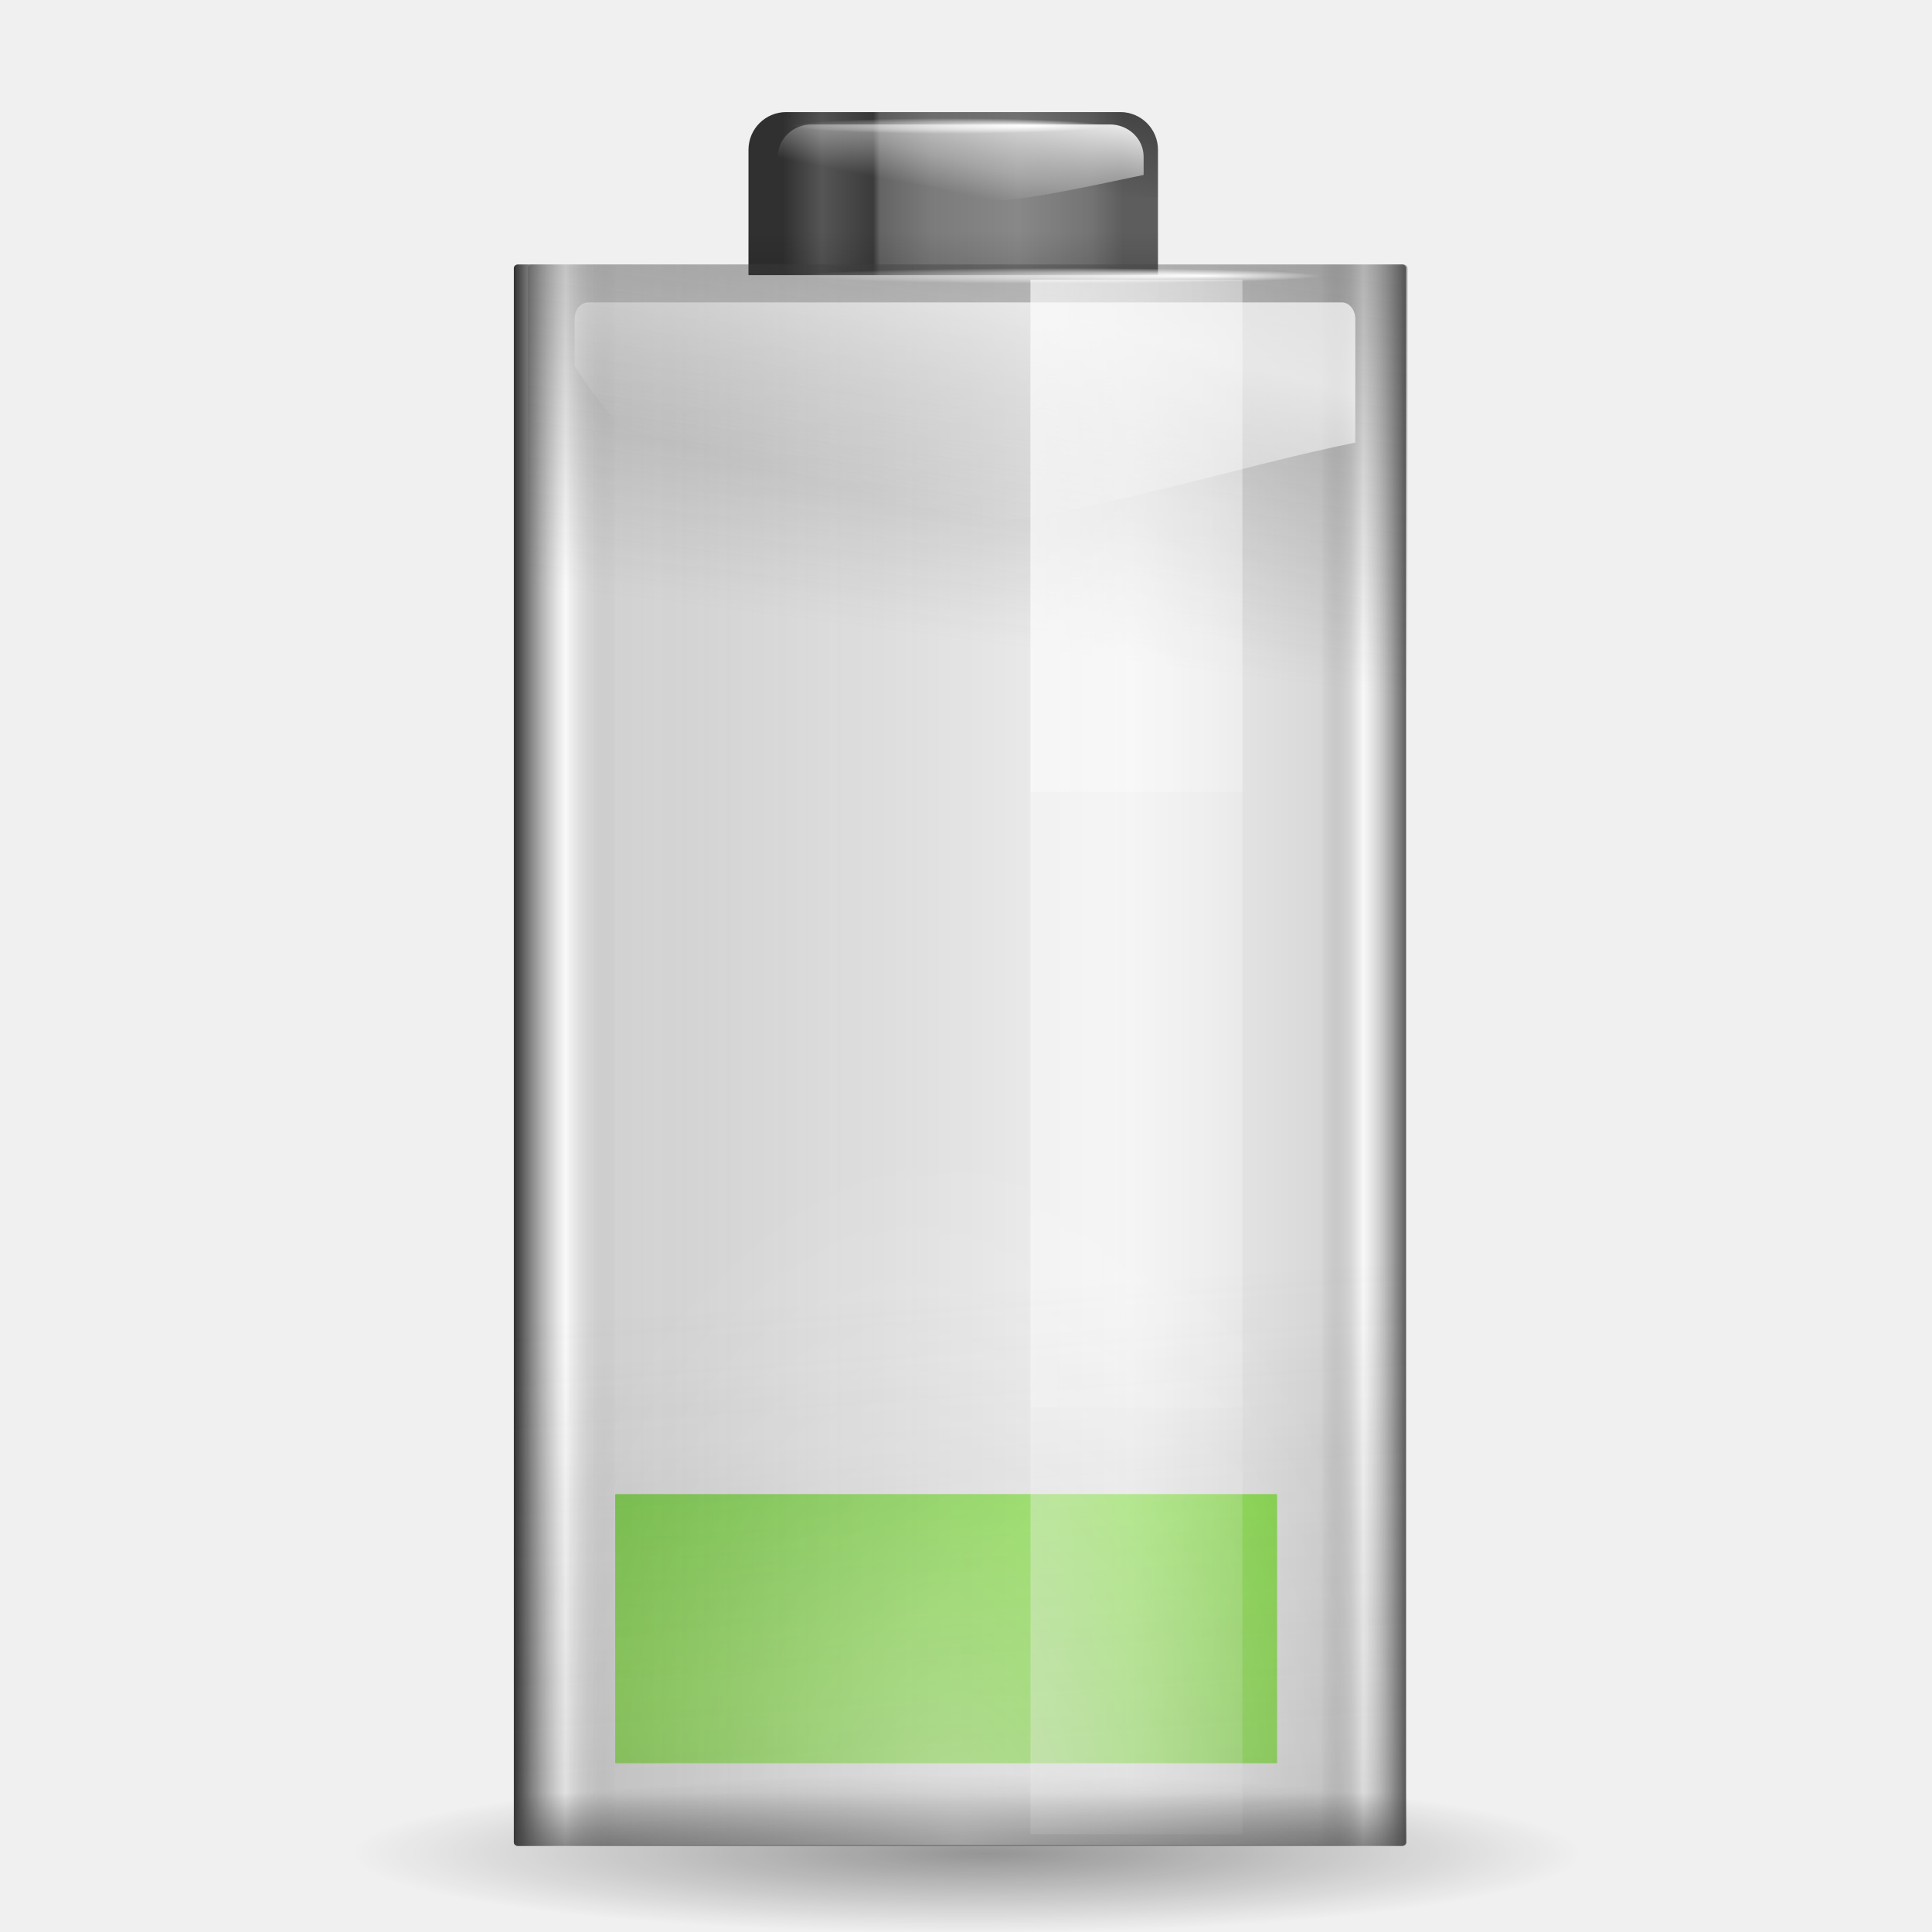
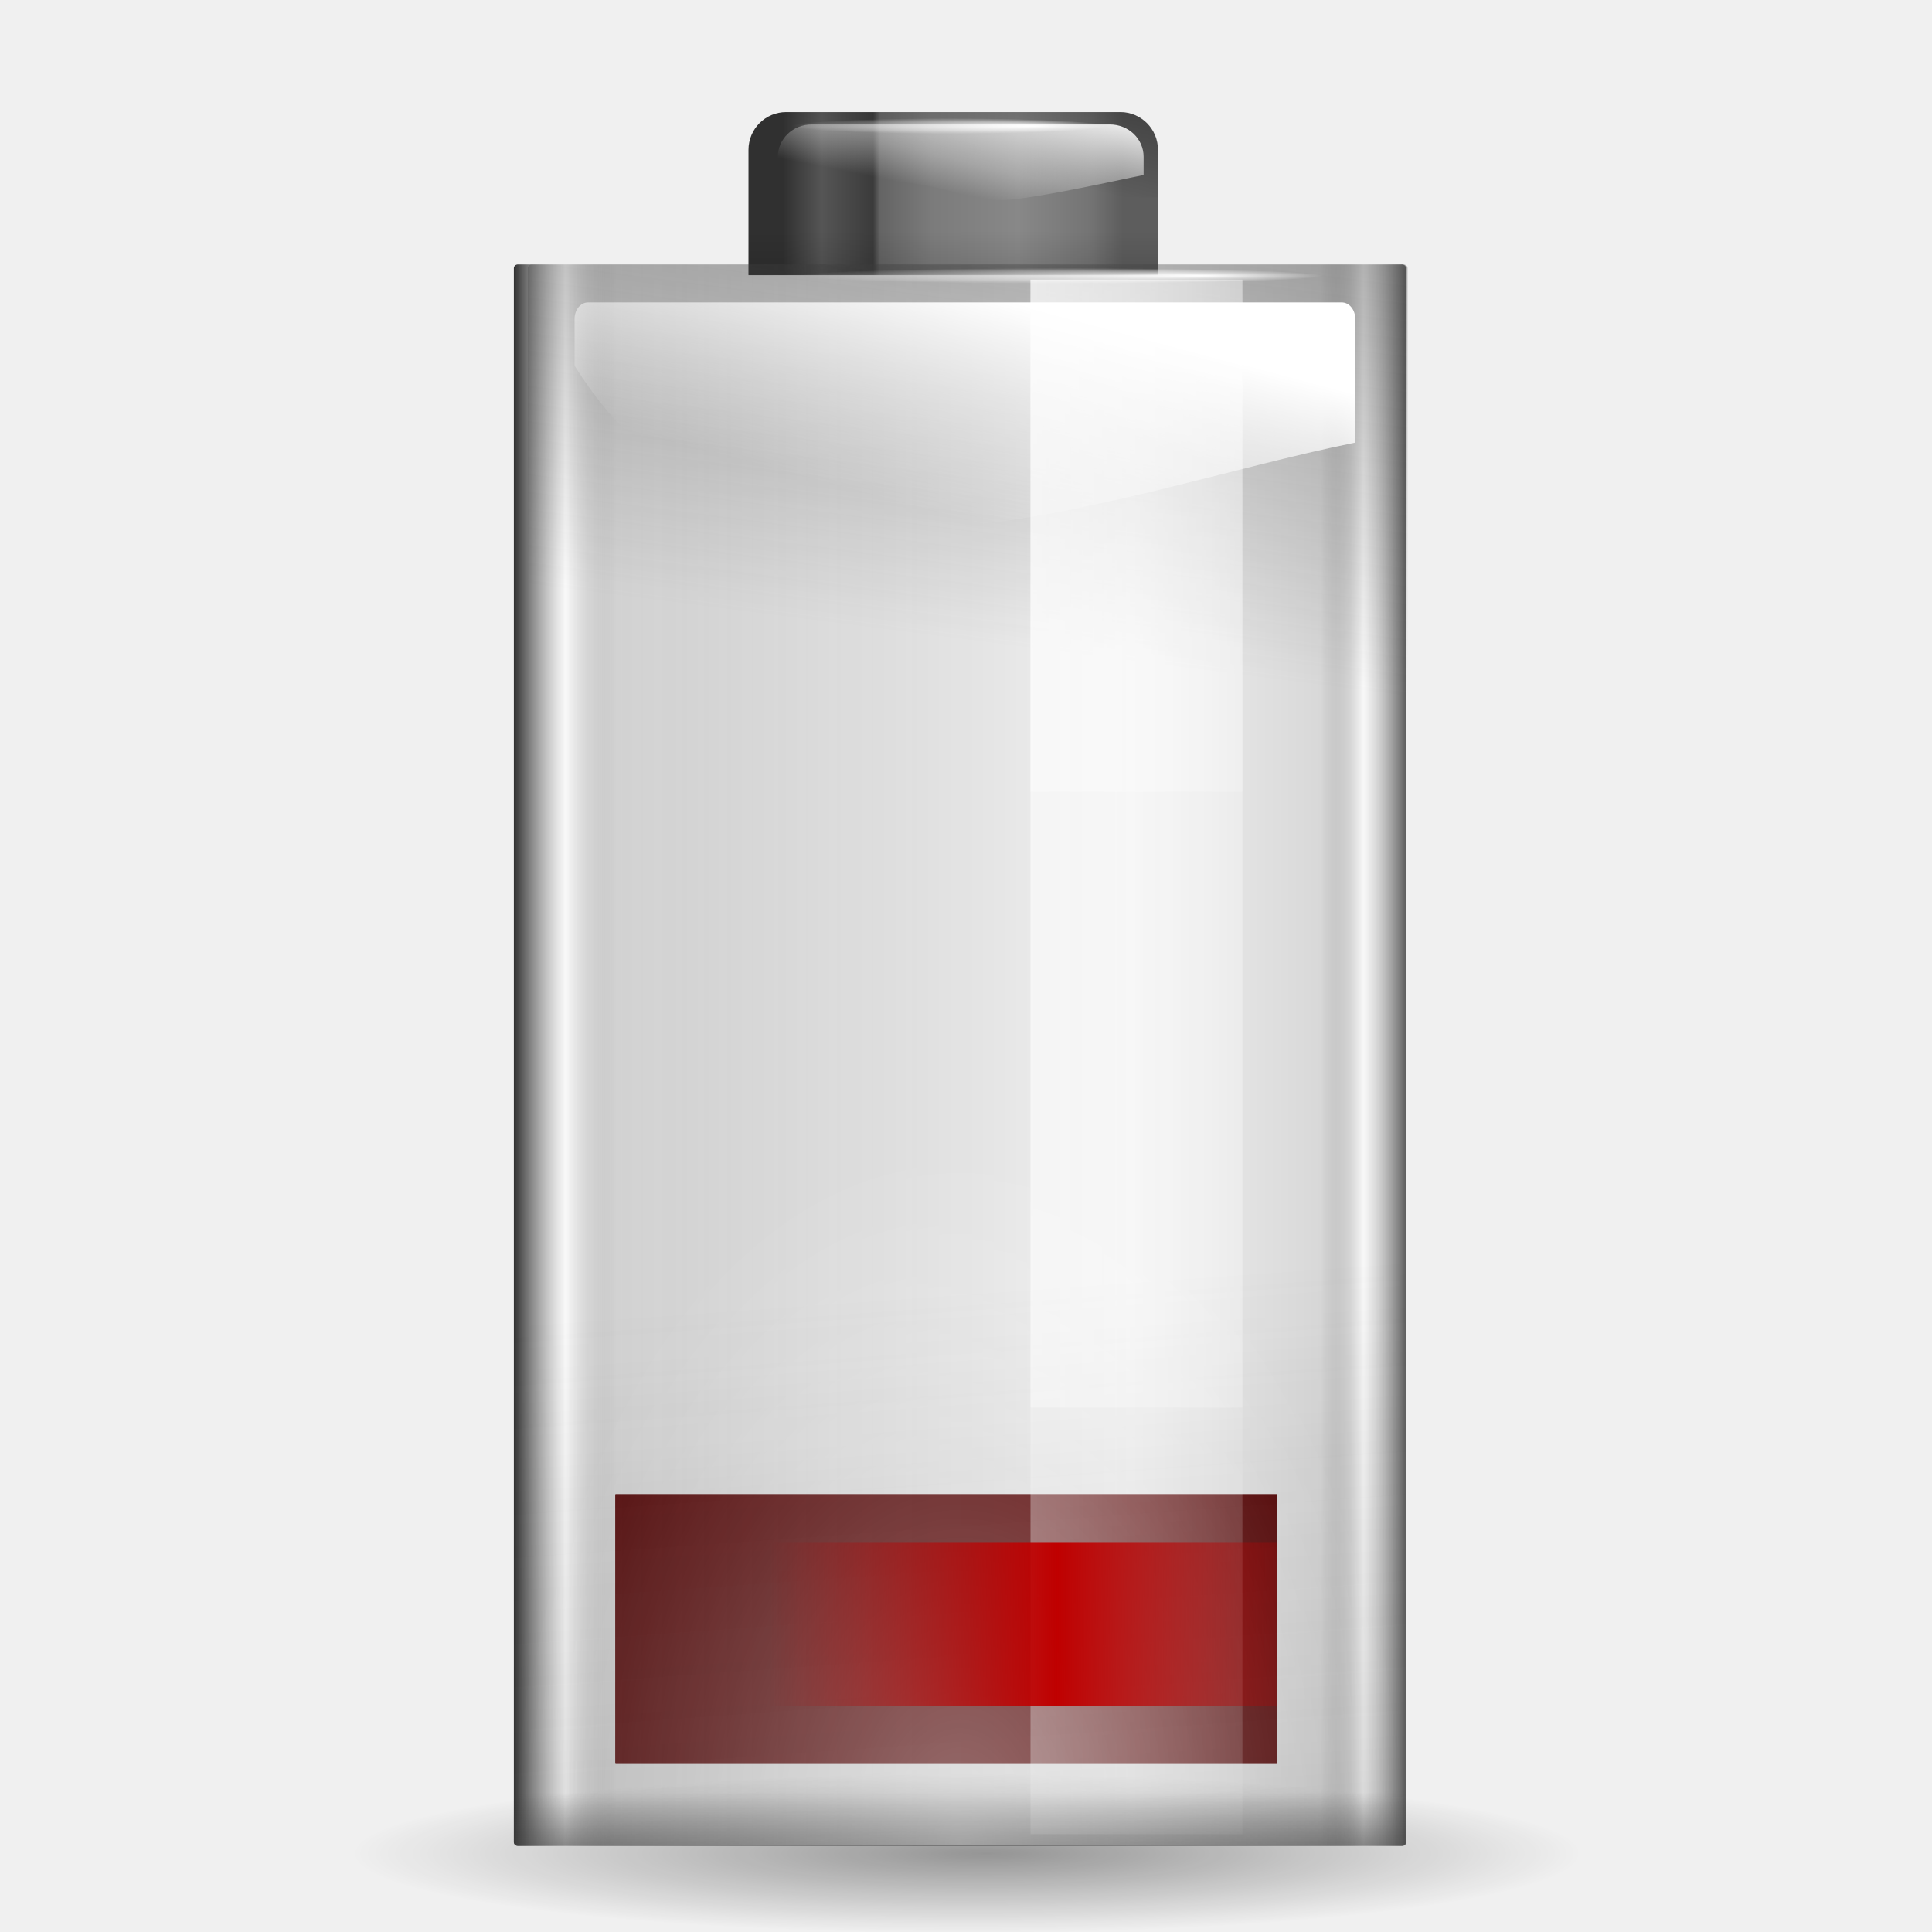
<svg xmlns="http://www.w3.org/2000/svg" xmlns:xlink="http://www.w3.org/1999/xlink" width="128" height="128" id="svg1307" version="1.0">
  <defs id="defs1309">
-     <radialGradient id="XMLID_15_" cx="538.773" cy="651.104" r="126.023" gradientTransform="translate(-484,-674)" gradientUnits="userSpaceOnUse">
-       <stop offset="0" style="stop-color:#CCEAAC" id="stop137" />
-       <stop offset="0.539" style="stop-color:#3BA42A" id="stop139" />
-       <stop offset="1" style="stop-color:#91E851" id="stop141" />
-     </radialGradient>
-     <radialGradient xlink:href="#XMLID_15_" id="radialGradient2403" gradientUnits="userSpaceOnUse" gradientTransform="matrix(-4.104268,3.657634e-2,-8.113798e-2,-9.104575,158.6129,88.78717)" cx="-2.122" cy="14.219" fx="-2.122" fy="14.219" r="20.362" />
+     <linearGradient id="linearGradient2845">
+       <stop style="stop-color:#bf0000;stop-opacity:1;" offset="0" id="stop2847" />
+       <stop id="stop2853" offset="0.5" style="stop-color:#bf0000;stop-opacity:0;" />
+       <stop style="stop-color:#bf0000;stop-opacity:0;" offset="1" id="stop2849" />
+     </linearGradient>
    <linearGradient id="linearGradient3846">
      <stop style="stop-color:#590000;stop-opacity:1;" offset="0" id="stop3848" />
      <stop style="stop-color:#590000;stop-opacity:0;" offset="1" id="stop3850" />
    </linearGradient>
    <linearGradient id="linearGradient3832">
      <stop style="stop-color:white;stop-opacity:1;" offset="0" id="stop3834" />
      <stop style="stop-color:white;stop-opacity:0;" offset="1" id="stop3836" />
    </linearGradient>
    <linearGradient id="linearGradient3822">
      <stop style="stop-color:white;stop-opacity:1;" offset="0" id="stop3824" />
      <stop style="stop-color:white;stop-opacity:0;" offset="1" id="stop3826" />
    </linearGradient>
    <linearGradient id="linearGradient2895">
      <stop style="stop-color:white;stop-opacity:1;" offset="0" id="stop2897" />
      <stop style="stop-color:white;stop-opacity:0;" offset="1" id="stop2899" />
    </linearGradient>
    <linearGradient id="linearGradient2877">
      <stop style="stop-color:#390000;stop-opacity:1;" offset="0" id="stop2879" />
      <stop style="stop-color:#970000;stop-opacity:0;" offset="1" id="stop2881" />
    </linearGradient>
    <linearGradient id="linearGradient3164">
      <stop style="stop-color:white;stop-opacity:1;" offset="0" id="stop3166" />
      <stop style="stop-color:white;stop-opacity:0;" offset="1" id="stop3168" />
    </linearGradient>
    <linearGradient id="linearGradient3140">
      <stop style="stop-color:white;stop-opacity:1;" offset="0" id="stop3142" />
      <stop style="stop-color:white;stop-opacity:0;" offset="1" id="stop3144" />
    </linearGradient>
    <linearGradient xlink:href="#linearGradient2874" id="linearGradient3011" gradientUnits="userSpaceOnUse" gradientTransform="matrix(1.085374,0,0,0.865765,14.49566,-132.0539)" x1="43.919" y1="7.845" x2="43.919" y2="15.315" />
    <linearGradient xlink:href="#linearGradient2874" id="linearGradient3014" gradientUnits="userSpaceOnUse" gradientTransform="matrix(1.083993,0,0,0.84067,14.52057,-131.7705)" x1="63.949" y1="-163.65" x2="43.919" y2="54.97" />
    <linearGradient xlink:href="#linearGradient2916" id="linearGradient3017" gradientUnits="userSpaceOnUse" gradientTransform="matrix(0.545256,0,0,0.962358,47.01045,6.672295)" x1="38.875" y1="67.528" x2="90.41" y2="67.528" />
    <linearGradient xlink:href="#linearGradient2874" id="linearGradient3020" gradientUnits="userSpaceOnUse" gradientTransform="matrix(1.069646,0,0,0.962358,15.70483,6.672295)" x1="69.079" y1="1.013" x2="63.575" y2="39.77" />
    <linearGradient xlink:href="#linearGradient2858" id="linearGradient3023" gradientUnits="userSpaceOnUse" gradientTransform="matrix(1.084878,0,0,0.961444,14.50461,6.682619)" x1="18.011" y1="65.76" x2="72.499" y2="65.76" />
    <linearGradient xlink:href="#linearGradient3082" id="linearGradient3096" gradientUnits="userSpaceOnUse" x1="5.657" y1="6.085" x2="5.657" y2="1.464" gradientTransform="matrix(5.390888,0,0,5.390888,44.1978,7.426068)" />
    <linearGradient xlink:href="#linearGradient3082" id="linearGradient3092" gradientUnits="userSpaceOnUse" x1="6.452" y1="-2.802" x2="5.559" y2="1.049" gradientTransform="matrix(5.390888,0,0,5.390888,44.1978,7.426068)" />
    <linearGradient id="linearGradient3082">
      <stop style="stop-color:black;stop-opacity:1;" offset="0" id="stop3084" />
      <stop style="stop-color:black;stop-opacity:0;" offset="1" id="stop3086" />
    </linearGradient>
    <linearGradient id="linearGradient3041">
      <stop id="stop3043" offset="0" style="stop-color:#303030;stop-opacity:1;" />
      <stop style="stop-color:#555;stop-opacity:1;" offset="0.115" id="stop3045" />
      <stop id="stop3053" offset="0.266" style="stop-color:#3b3b3b;stop-opacity:1;" />
      <stop style="stop-color:#646464;stop-opacity:1;" offset="0.286" id="stop3057" />
      <stop style="stop-color:#7b7b7b;stop-opacity:1;" offset="0.437" id="stop3055" />
      <stop style="stop-color:#888;stop-opacity:1;" offset="0.692" id="stop3047" />
      <stop id="stop3049" offset="0.904" style="stop-color:#747474;stop-opacity:1;" />
      <stop id="stop3051" offset="1" style="stop-color:#5d5d5d;stop-opacity:1;" />
    </linearGradient>
    <linearGradient xlink:href="#linearGradient3041" id="linearGradient3077" x1="1.423" y1="1.023" x2="5.596" y2="1.023" gradientUnits="userSpaceOnUse" gradientTransform="matrix(5.390888,0,0,5.390888,44.1978,7.426068)" />
    <linearGradient id="linearGradient2916">
      <stop style="stop-color:white;stop-opacity:1;" offset="0" id="stop2918" />
      <stop style="stop-color:white;stop-opacity:0;" offset="1" id="stop2920" />
    </linearGradient>
    <linearGradient id="linearGradient2874">
      <stop style="stop-color:#414141;stop-opacity:1;" offset="0" id="stop2876" />
      <stop style="stop-color:#414141;stop-opacity:0;" offset="1" id="stop2878" />
    </linearGradient>
    <linearGradient id="linearGradient2858">
      <stop style="stop-color:#303030;stop-opacity:1;" offset="0" id="stop2860" />
      <stop id="stop2863" offset="0.058" style="stop-color:white;stop-opacity:0.592;" />
      <stop id="stop2868" offset="0.115" style="stop-color:#4b4b4b;stop-opacity:0.184;" />
      <stop id="stop2866" offset="0.692" style="stop-color:black;stop-opacity:0;" />
      <stop style="stop-color:black;stop-opacity:0.097;" offset="0.904" id="stop2870" />
      <stop id="stop2867" offset="0.952" style="stop-color:white;stop-opacity:0.545;" />
      <stop style="stop-color:#5d5d5d;stop-opacity:1;" offset="1" id="stop2862" />
    </linearGradient>
    <linearGradient id="linearGradient3291">
      <stop style="stop-color:#000000;stop-opacity:1;" offset="0" id="stop3293" />
      <stop style="stop-color:#000000;stop-opacity:0;" offset="1" id="stop3295" />
    </linearGradient>
    <radialGradient xlink:href="#linearGradient3291" id="radialGradient3297" cx="63.912" cy="115.709" fx="66.023" fy="115.709" r="63.912" gradientTransform="matrix(1,0,0,0.197802,0,92.82166)" gradientUnits="userSpaceOnUse" />
    <radialGradient xlink:href="#linearGradient3140" id="radialGradient3146" cx="68" cy="-117.346" fx="68" fy="-117.346" r="28" gradientTransform="matrix(1.055718,0,0,1.666364,-8.184659,73.26644)" gradientUnits="userSpaceOnUse" />
    <linearGradient xlink:href="#linearGradient3164" id="linearGradient3170" x1="73.511" y1="1" x2="73.511" y2="5.755" gradientUnits="userSpaceOnUse" gradientTransform="matrix(0.672581,0,0,1.903227,22.30711,6.096774)" />
    <linearGradient xlink:href="#linearGradient2895" id="linearGradient2909" gradientUnits="userSpaceOnUse" x1="11.543" y1="3.438" x2="10.883" y2="5.901" gradientTransform="scale(5.82831,5.82831)" />
    <linearGradient xlink:href="#linearGradient2916" id="linearGradient2915" gradientUnits="userSpaceOnUse" gradientTransform="matrix(0.545256,0,0,1.808891,47.01045,-3.756896)" x1="38.875" y1="67.528" x2="90.41" y2="67.528" />
    <linearGradient xlink:href="#linearGradient2916" id="linearGradient3820" gradientUnits="userSpaceOnUse" gradientTransform="matrix(0.545256,0,0,0.821275,47.01045,8.410494)" x1="38.875" y1="67.528" x2="90.41" y2="67.528" />
    <linearGradient xlink:href="#linearGradient3822" id="linearGradient3828" x1="11.434" y1="1.029" x2="11.175" y2="2.279" gradientUnits="userSpaceOnUse" gradientTransform="matrix(6.07834,0,0,5.82831,-2.210864,0)" />
    <radialGradient xlink:href="#linearGradient3832" id="radialGradient3838" cx="12.308" cy="3.041" fx="13.945" fy="3.041" r="2.983" gradientTransform="matrix(1,0,0,2.962963e-2,0,2.950605)" gradientUnits="userSpaceOnUse" />
    <radialGradient xlink:href="#linearGradient3832" id="radialGradient3842" gradientUnits="userSpaceOnUse" gradientTransform="matrix(1,0,0,2.962963e-2,0,2.950605)" cx="12.308" cy="3.041" fx="13.945" fy="3.041" r="2.983" />
    <linearGradient xlink:href="#linearGradient3846" id="linearGradient3852" x1="10.074" y1="18.5" x2="13.351" y2="18.5" gradientUnits="userSpaceOnUse" spreadMethod="reflect" />
-     <radialGradient xlink:href="#XMLID_15_" id="radialGradient3375" gradientUnits="userSpaceOnUse" gradientTransform="matrix(3.00044,-9.674925e-2,0.251047,7.785602,-41.57607,-231.3791)" cx="-2.843" cy="37.239" fx="-2.843" fy="37.239" r="21.926" />
+     <linearGradient xlink:href="#linearGradient2845" id="linearGradient2851" x1="-70.026" y1="-107.901" x2="-31.896" y2="-107.901" gradientUnits="userSpaceOnUse" spreadMethod="reflect" gradientTransform="matrix(1,0,0,0.607494,0,-42.03426)" />
  </defs>
  <g id="layer1">
    <rect style="opacity:0;fill:#590000;fill-opacity:1;fill-rule:nonzero;stroke:none;stroke-width:0.595;stroke-linecap:round;stroke-linejoin:round;stroke-miterlimit:4;stroke-dasharray:none;stroke-dashoffset:4;stroke-opacity:1" id="rect2869" width="128.166" height="128.166" x="0" y="-4.5116963e-07" ry="0.017" rx="0.017" />
    <path id="path2276" d="M 50.893,3.281 L 50.893,0.487 L 50.893,3.281 z " style="fill:white;fill-opacity:0.757;fill-rule:nonzero;stroke:none;stroke-width:0.5;stroke-linecap:round;stroke-linejoin:round;stroke-miterlimit:4;stroke-dasharray:none;stroke-dashoffset:4;stroke-opacity:1" />
    <path style="opacity:0.381;fill:url(#radialGradient3297);fill-opacity:1;fill-rule:nonzero;stroke:none;stroke-width:0;stroke-linecap:round;stroke-linejoin:round;stroke-miterlimit:4;stroke-dasharray:none;stroke-dashoffset:4;stroke-opacity:1" id="path3289" d="M 127.824 115.709 A 63.912 12.642 0 1 1  0,115.709 A 63.912 12.642 0 1 1  127.824 115.709 z" transform="matrix(0.637727,0,0,0.417459,23.29065,74.4977)" />
    <path style="fill:url(#linearGradient3077);fill-opacity:1;fill-rule:nonzero;stroke:none;stroke-width:0.04;stroke-linecap:round;stroke-linejoin:round;stroke-miterlimit:4;stroke-dashoffset:4;stroke-opacity:1" d="M 52.09,7.426 L 74.217,7.426 C 75.603,7.426 76.718,8.542 76.718,9.928 L 76.718,18.231 L 49.589,18.231 L 49.589,9.928 C 49.589,8.542 50.704,7.426 52.09,7.426 z " id="rect3069" />
    <path style="fill:url(#linearGradient3092);fill-opacity:1;fill-rule:nonzero;stroke:none;stroke-width:0.04;stroke-linecap:round;stroke-linejoin:round;stroke-miterlimit:4;stroke-dashoffset:4;stroke-opacity:1" d="M 52.09,7.426 L 74.217,7.426 C 75.603,7.426 76.718,8.542 76.718,9.928 L 76.718,13.078 L 49.589,13.078 L 49.589,9.928 C 49.589,8.542 50.704,7.426 52.09,7.426 z " id="path3090" />
    <path id="path3080" d="M 53.77,8.246 L 73.534,8.246 C 74.771,8.246 75.768,9.201 75.768,10.388 L 75.768,11.591 C 58.516,15.269 70.56,11.848 51.536,11.591 L 51.536,10.388 C 51.536,9.201 52.532,8.246 53.77,8.246 z " style="fill:url(#linearGradient3828);fill-opacity:1;fill-rule:nonzero;stroke:none;stroke-width:0.04;stroke-linecap:round;stroke-linejoin:round;stroke-miterlimit:4;stroke-dashoffset:4;stroke-opacity:1" />
    <path id="path3094" d="M 76.718,15.319 L 76.718,18.183 L 49.589,18.183 L 49.589,15.319 L 76.718,15.319 z " style="fill:url(#linearGradient3096);fill-opacity:1;fill-rule:nonzero;stroke:none;stroke-width:0.04;stroke-linecap:round;stroke-linejoin:round;stroke-miterlimit:4;stroke-dashoffset:4;stroke-opacity:1" />
-     <rect style="fill:url(#radialGradient3375);fill-opacity:1;fill-rule:nonzero;stroke:none;stroke-width:0.595;stroke-linecap:round;stroke-linejoin:round;stroke-miterlimit:4;stroke-dasharray:none;stroke-dashoffset:4;stroke-opacity:1" id="rect2871" width="43.852" height="17.832" x="-84.611" y="-116.817" ry="0.041" transform="scale(-1,-1)" rx="0.041" />
+     <rect style="opacity:1;fill:#590000;fill-opacity:1;fill-rule:nonzero;stroke:none;stroke-width:0.595;stroke-linecap:round;stroke-linejoin:round;stroke-miterlimit:4;stroke-dasharray:none;stroke-dashoffset:4;stroke-opacity:1" id="rect2871" width="43.852" height="17.832" x="-84.611" y="-116.817" ry="0.041" transform="scale(-1,-1)" rx="0.041" />
    <rect style="fill:url(#linearGradient3023);fill-opacity:1;fill-rule:nonzero;stroke:none;stroke-width:0.04;stroke-linecap:round;stroke-linejoin:round;stroke-miterlimit:4;stroke-dasharray:none;stroke-dashoffset:4;stroke-opacity:1" id="rect1969" width="59.113" height="104.775" x="34.044" y="17.52" rx="0.274" ry="0.245" />
    <rect ry="0.246" rx="0.275" y="17.52" x="34.97" height="37.079" width="58.283" id="rect2872" style="opacity:0.51;fill:url(#linearGradient3020);fill-opacity:1;fill-rule:nonzero;stroke:none;stroke-width:0.04;stroke-linecap:round;stroke-linejoin:round;stroke-miterlimit:4;stroke-dasharray:none;stroke-dashoffset:4;stroke-opacity:1" />
    <rect style="opacity:0.352;fill:url(#linearGradient3017);fill-opacity:1;fill-rule:nonzero;stroke:none;stroke-width:0.04;stroke-linecap:round;stroke-linejoin:round;stroke-miterlimit:4;stroke-dasharray:none;stroke-dashoffset:4;stroke-opacity:1" id="rect2914" width="14.04" height="102.988" x="68.274" y="18.528" rx="0" ry="0" />
    <rect style="opacity:0.87;fill:url(#linearGradient3014);fill-opacity:1;fill-rule:nonzero;stroke:none;stroke-width:0.04;stroke-linecap:round;stroke-linejoin:round;stroke-miterlimit:4;stroke-dasharray:none;stroke-dashoffset:4;stroke-opacity:1" id="rect2882" width="59.065" height="59.797" x="34.044" y="-122.295" rx="0.26" ry="0.241" transform="scale(1,-1)" />
    <rect transform="scale(1,-1)" ry="0.24" rx="0.26" y="-122.295" x="34.044" height="61.583" width="59.14" id="rect2886" style="opacity:1;fill:url(#linearGradient3011);fill-opacity:1;fill-rule:nonzero;stroke:none;stroke-width:0.04;stroke-linecap:round;stroke-linejoin:round;stroke-miterlimit:4;stroke-dasharray:none;stroke-dashoffset:4;stroke-opacity:1" />
    <rect style="opacity:0.41;fill:url(#radialGradient3146);fill-opacity:1;fill-rule:nonzero;stroke:none;stroke-width:0.04;stroke-linecap:round;stroke-linejoin:round;stroke-miterlimit:4;stroke-dasharray:none;stroke-dashoffset:4;stroke-opacity:1" id="rect3136" width="59.12" height="61.287" x="34.044" y="-122.249" rx="0.262" ry="0.243" transform="scale(1,-1)" />
-     <path style="opacity:0.68;fill:url(#linearGradient2909);fill-opacity:1;fill-rule:nonzero;stroke:none;stroke-width:0.04;stroke-linecap:round;stroke-linejoin:round;stroke-miterlimit:4;stroke-dasharray:none;stroke-dashoffset:4;stroke-opacity:1" d="M 38.977,20.035 C 38.422,20.035 38.066,20.573 38.066,21.128 L 38.066,24.224 C 49.67,42.88 73.463,32.604 89.792,29.324 L 89.792,21.128 C 89.792,20.573 89.437,20.035 88.882,20.035 L 38.977,20.035 z " id="rect2885" />
+     <path style="opacity:1;fill:url(#linearGradient2909);fill-opacity:1;fill-rule:nonzero;stroke:none;stroke-width:0.04;stroke-linecap:round;stroke-linejoin:round;stroke-miterlimit:4;stroke-dasharray:none;stroke-dashoffset:4;stroke-opacity:1" d="M 38.977,20.035 C 38.422,20.035 38.066,20.573 38.066,21.128 L 38.066,24.224 C 49.67,42.88 73.463,32.604 89.792,29.324 L 89.792,21.128 C 89.792,20.573 89.437,20.035 88.882,20.035 L 38.977,20.035 z " id="rect2885" />
    <rect ry="0" rx="0" y="18.528" x="68.274" height="33.926" width="14.04" id="rect2911" style="opacity:0.352;fill:url(#linearGradient3820);fill-opacity:1;fill-rule:nonzero;stroke:none;stroke-width:0.04;stroke-linecap:round;stroke-linejoin:round;stroke-miterlimit:4;stroke-dasharray:none;stroke-dashoffset:4;stroke-opacity:1" />
-     <rect style="opacity:0.15;fill:url(#linearGradient2915);fill-opacity:1;fill-rule:nonzero;stroke:none;stroke-width:0.04;stroke-linecap:round;stroke-linejoin:round;stroke-miterlimit:4;stroke-dasharray:none;stroke-dashoffset:4;stroke-opacity:1" id="rect2913" width="14.04" height="74.724" x="68.274" y="18.528" rx="0" ry="0" />
+     <rect style="opacity:0.352;fill:url(#linearGradient2915);fill-opacity:1;fill-rule:nonzero;stroke:none;stroke-width:0.04;stroke-linecap:round;stroke-linejoin:round;stroke-miterlimit:4;stroke-dasharray:none;stroke-dashoffset:4;stroke-opacity:1" id="rect2913" width="14.04" height="74.724" x="68.274" y="18.528" rx="0" ry="0" />
    <path style="opacity:1;fill:url(#radialGradient3838);fill-opacity:1;fill-rule:nonzero;stroke:none;stroke-width:0.04;stroke-linecap:round;stroke-linejoin:round;stroke-miterlimit:4;stroke-dasharray:none;stroke-dashoffset:4;stroke-opacity:1" id="path3830" d="M 15.291 3.041 A 2.983 0.088 0 1 1  9.325,3.041 A 2.983 0.088 0 1 1  15.291 3.041 z" transform="matrix(5.82831,0,0,5.82831,-1.469448,0.551147)" />
    <path transform="matrix(3.480147,0,0,5.82831,20.0025,-9.375189)" d="M 15.291 3.041 A 2.983 0.088 0 1 1  9.325,3.041 A 2.983 0.088 0 1 1  15.291 3.041 z" id="path3840" style="opacity:1;fill:url(#radialGradient3842);fill-opacity:1;fill-rule:nonzero;stroke:none;stroke-width:0.04;stroke-linecap:round;stroke-linejoin:round;stroke-miterlimit:4;stroke-dasharray:none;stroke-dashoffset:4;stroke-opacity:1" />
-     <rect style="fill:url(#radialGradient2403);fill-opacity:1;fill-rule:nonzero;stroke:none;stroke-width:0.595;stroke-linecap:round;stroke-linejoin:round;stroke-miterlimit:4;stroke-dasharray:none;stroke-dashoffset:4;stroke-opacity:1" id="rect3175" width="40.724" height="15.99" x="185.406" y="94.196" />
+     <rect rx="0.041" transform="scale(-1,-1)" ry="0.025" y="-113" x="-84.611" height="10.833" width="43.852" id="rect1957" style="opacity:1;fill:url(#linearGradient2851);fill-opacity:1;fill-rule:nonzero;stroke:none;stroke-width:0.595;stroke-linecap:round;stroke-linejoin:round;stroke-miterlimit:4;stroke-dasharray:none;stroke-dashoffset:4;stroke-opacity:1" />
  </g>
</svg>
